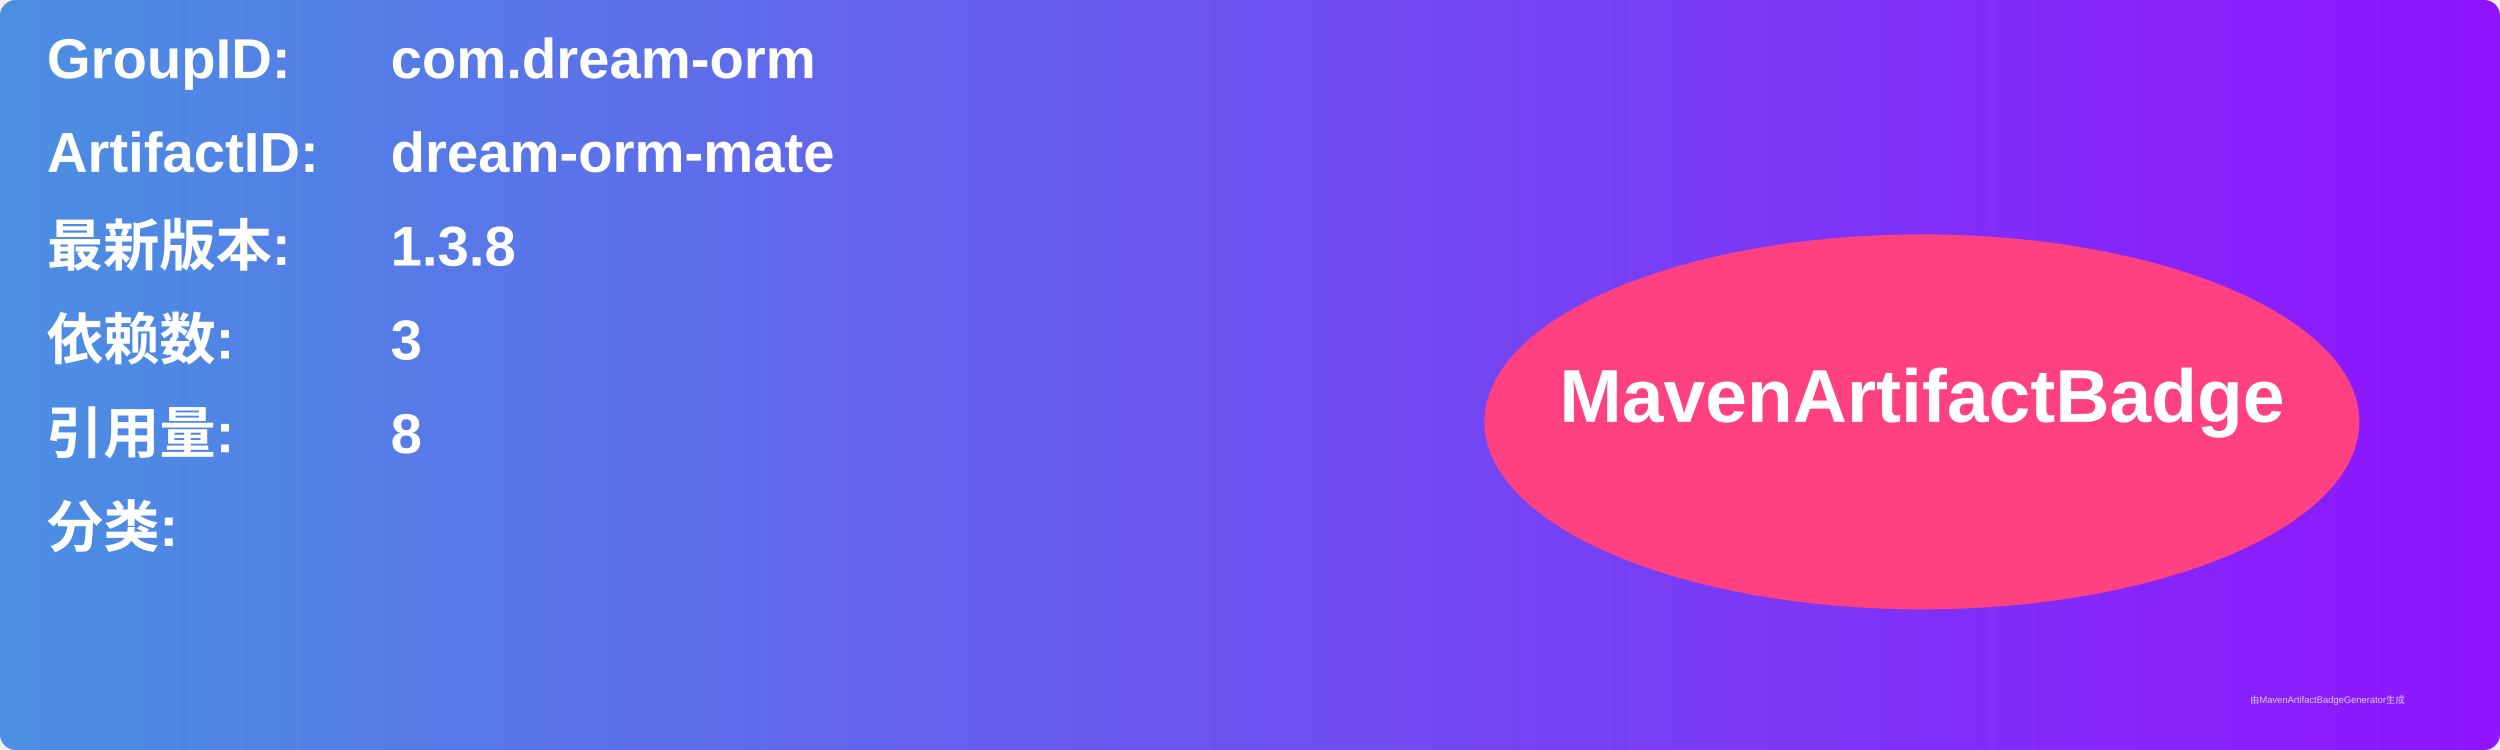
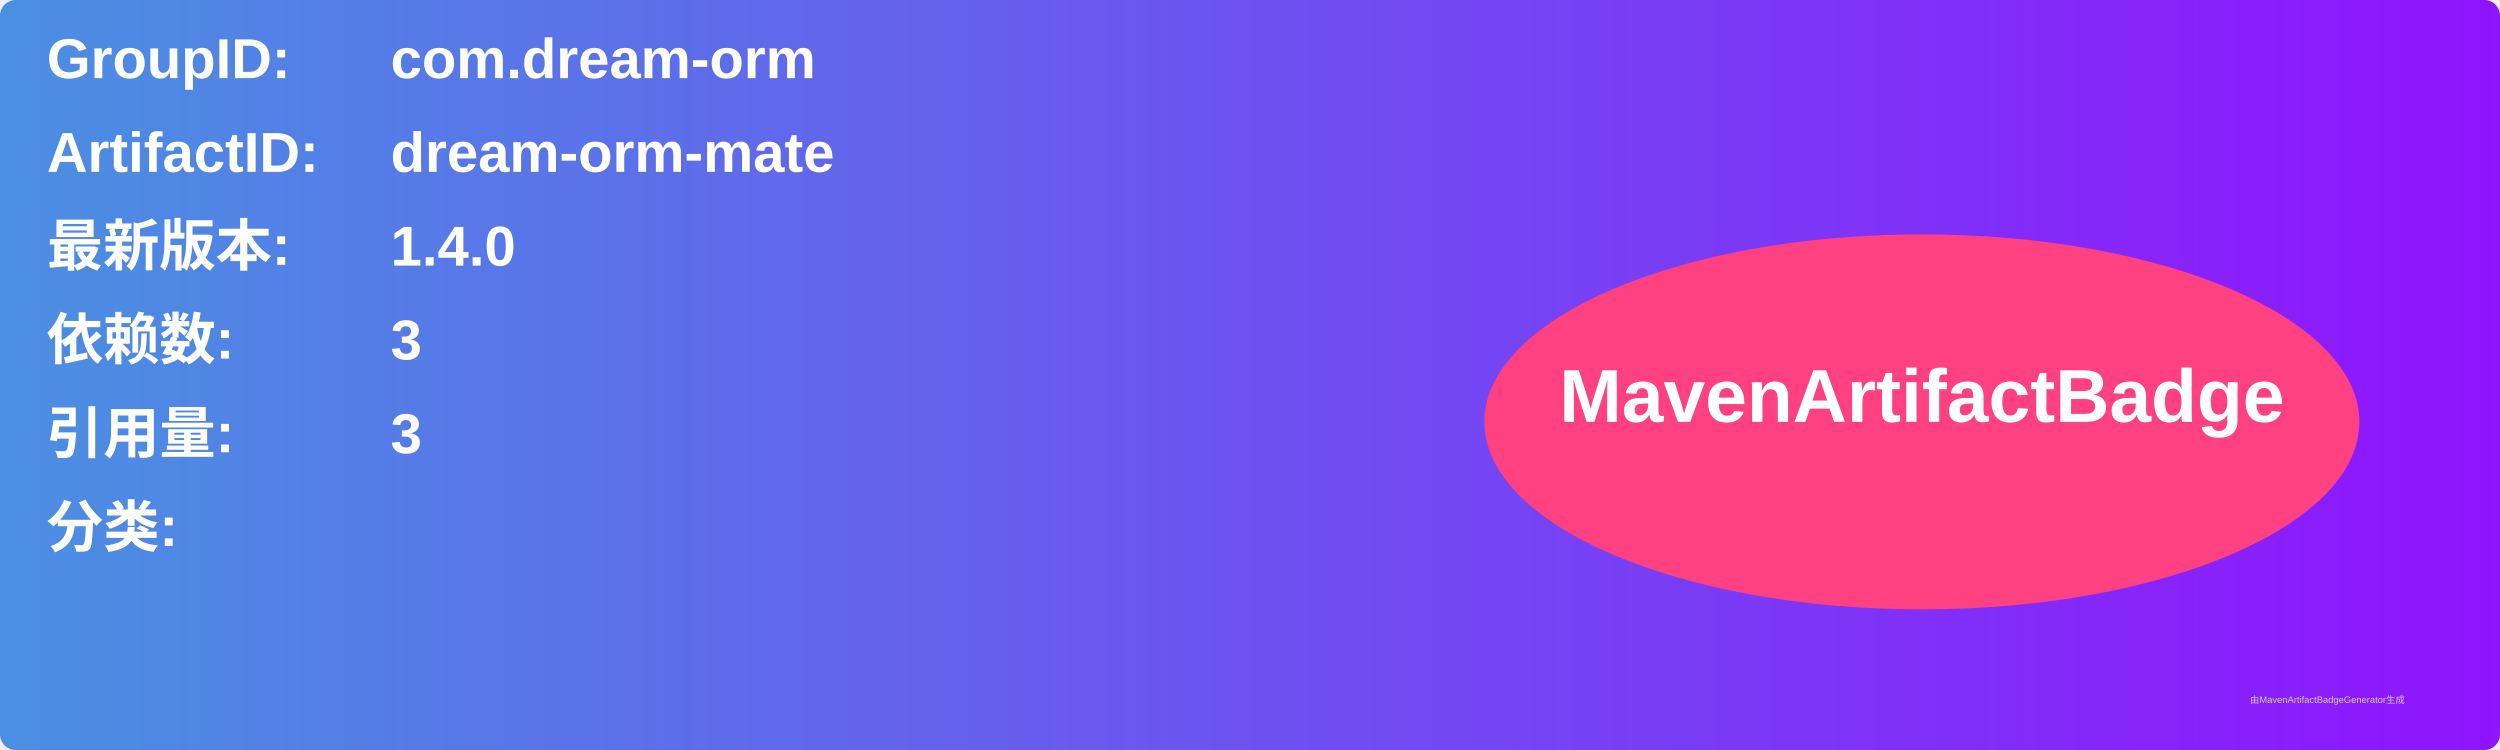
<svg xmlns="http://www.w3.org/2000/svg" width="800" height="240" viewBox="0 0 800 240">
  <linearGradient id="grad" x1="0%" y1="0%" x2="100%" y2="0%">
    <stop offset="0%" stop-color="#4a90e2" />
    <stop offset="100%" stop-color="#9013fe" />
  </linearGradient>
  <rect width="100%" height="100%" rx="5" ry="5" fill="url(#grad)" />
  <g transform="translate(15, 15)">
    <text x="0" y="10" font-family="Arial" font-size="18" fill="white" font-weight="bold" width="260">GroupID:</text>
    <text x="110" y="10" font-family="Arial" font-size="18" fill="white" font-weight="bold" width="460">com.dream-orm</text>
    <text x="0" y="40" font-family="Arial" font-size="18" fill="white" font-weight="bold" width="260">ArtifactID:</text>
    <text x="110" y="40" font-family="Arial" font-size="18" fill="white" font-weight="bold" width="460">dream-orm-mate</text>
    <text x="0" y="70" font-family="Arial" font-size="18" fill="white" font-weight="bold">最新版本:</text>
    <text x="110" y="70" font-family="Arial" font-size="18" fill="white" font-weight="bold">
-       <tspan font-weight="bold">1.3.8</tspan>
+       <tspan font-weight="bold">1.4.0</tspan>
    </text>
    <text x="0" y="100" font-family="Arial" font-size="18" fill="white" font-weight="bold">依赖数: </text>
    <text x="110" y="100" font-family="Arial" font-size="18" fill="white">
      <tspan font-weight="bold">3</tspan>
    </text>
    <text x="0" y="130" font-family="Arial" font-size="18" fill="white" font-weight="bold">引用量: </text>
    <text x="110" y="130" font-family="Arial" font-size="18" fill="white">
-       <tspan font-weight="bold">8</tspan>
+       <tspan font-weight="bold">3</tspan>
    </text>
    <text x="0" y="160" font-family="Arial" font-size="18" fill="white" font-weight="bold">分类:</text>
    <text x="10" y="190" font-family="Arial" font-size="10" fill="white">
      <tspan font-weight="bold" />
    </text>
    <ellipse cx="600" cy="120" rx="140" ry="60" fill="#ff4081" />
    <text x="600" y="120" text-anchor="middle" font-family="Arial" font-size="24" fill="white" font-weight="bold">MavenArtifactBadge</text>
  </g>
  <text x="720" y="225" font-family="Arial" font-size="3" fill="#d0d0d0">由MavenArtifactBadgeGenerator生成</text>
</svg>
